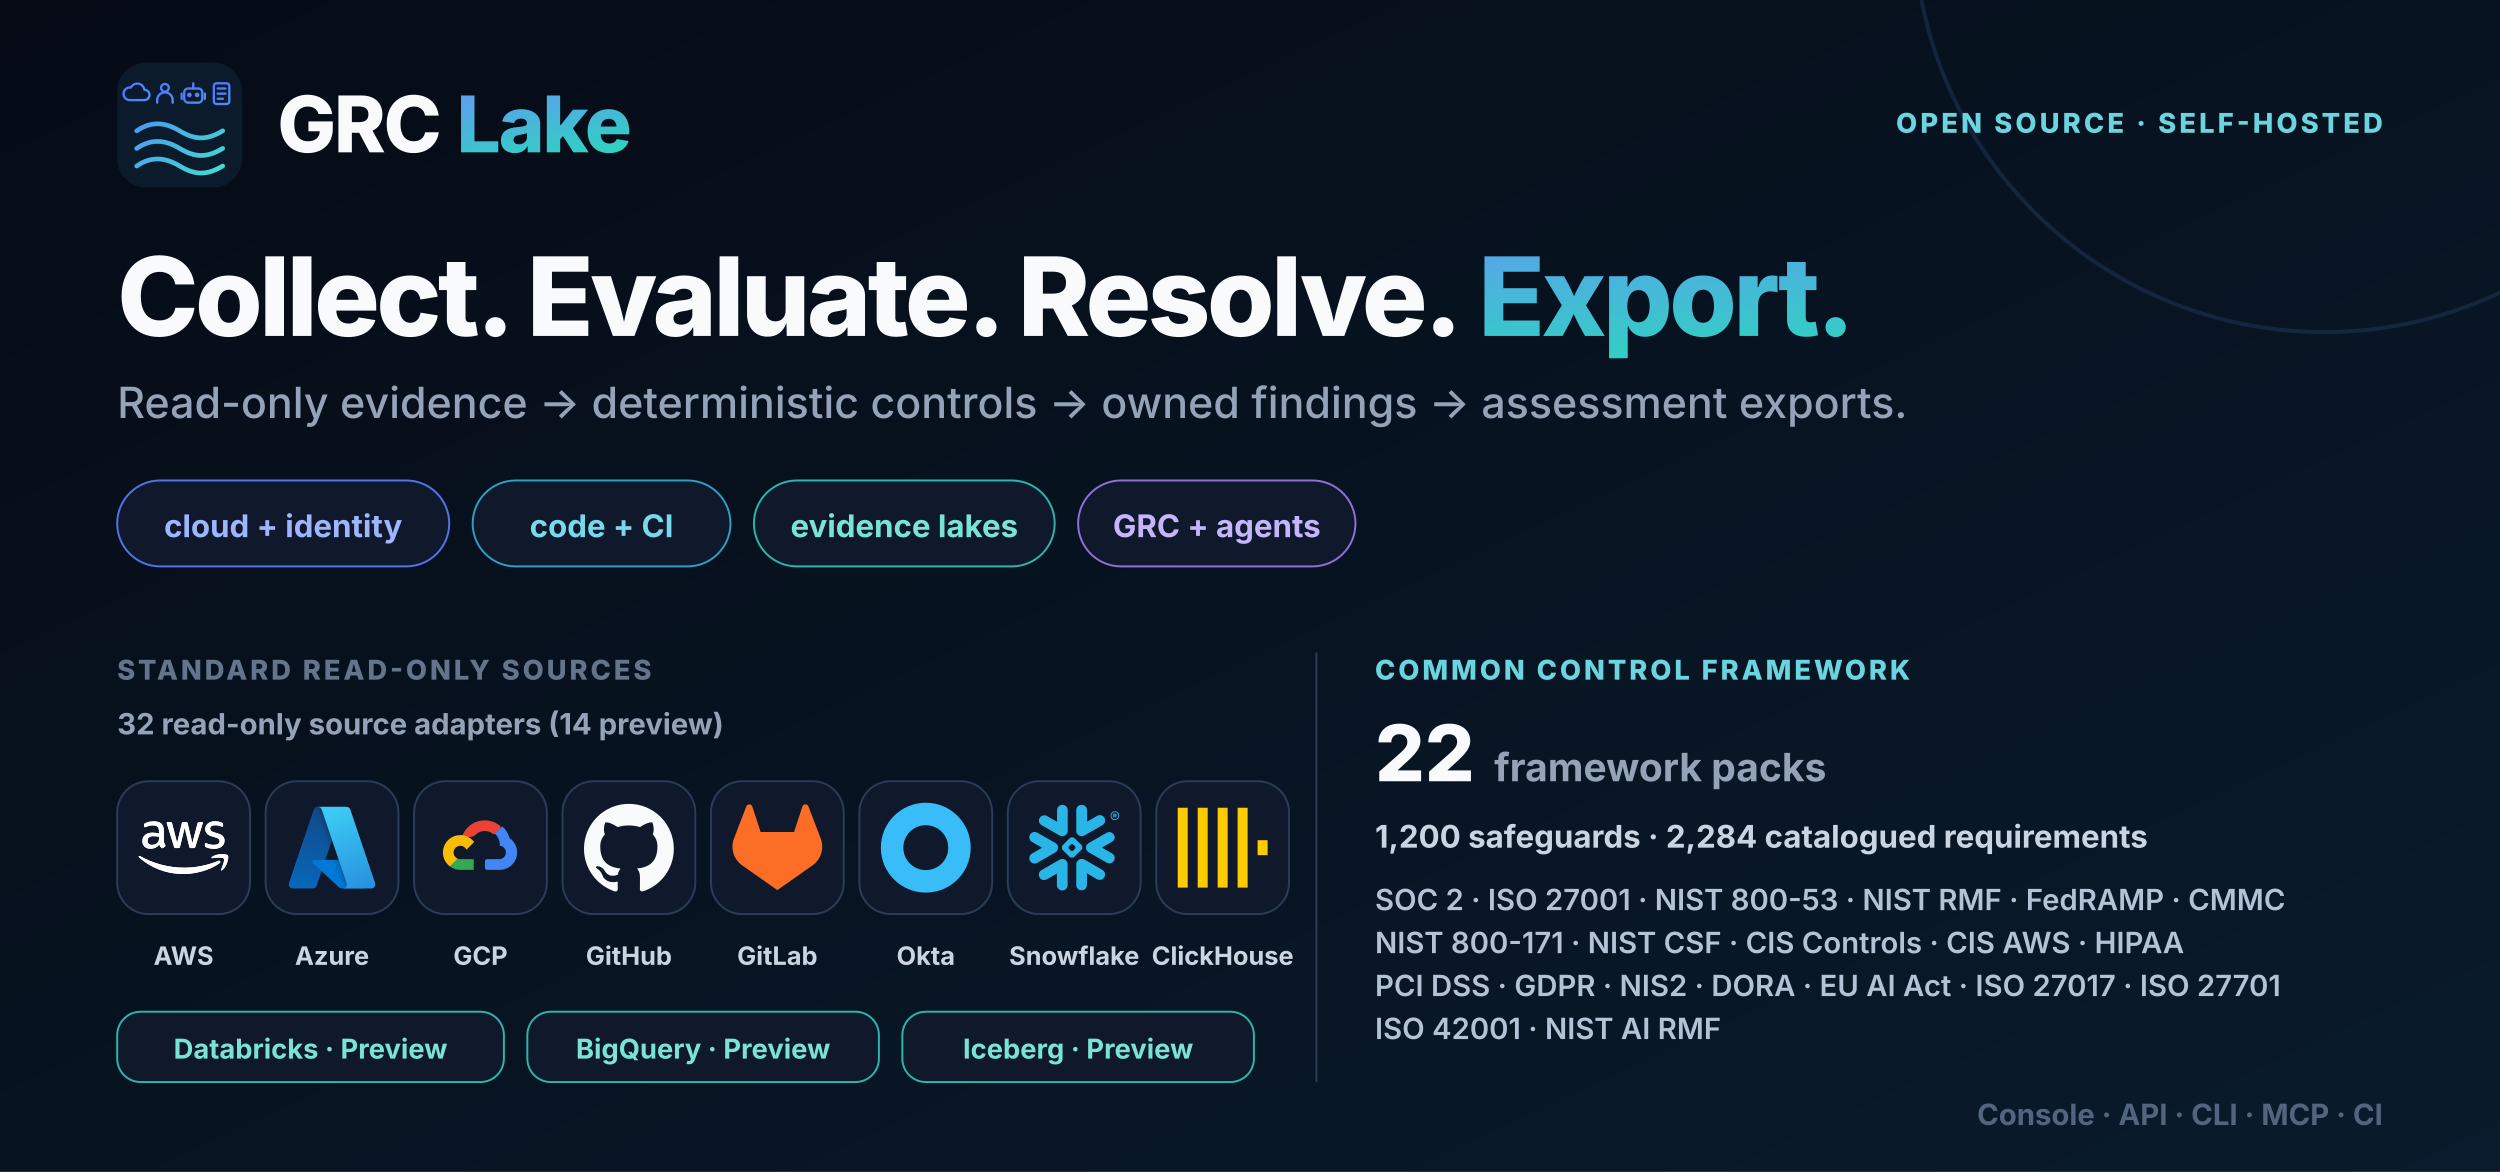
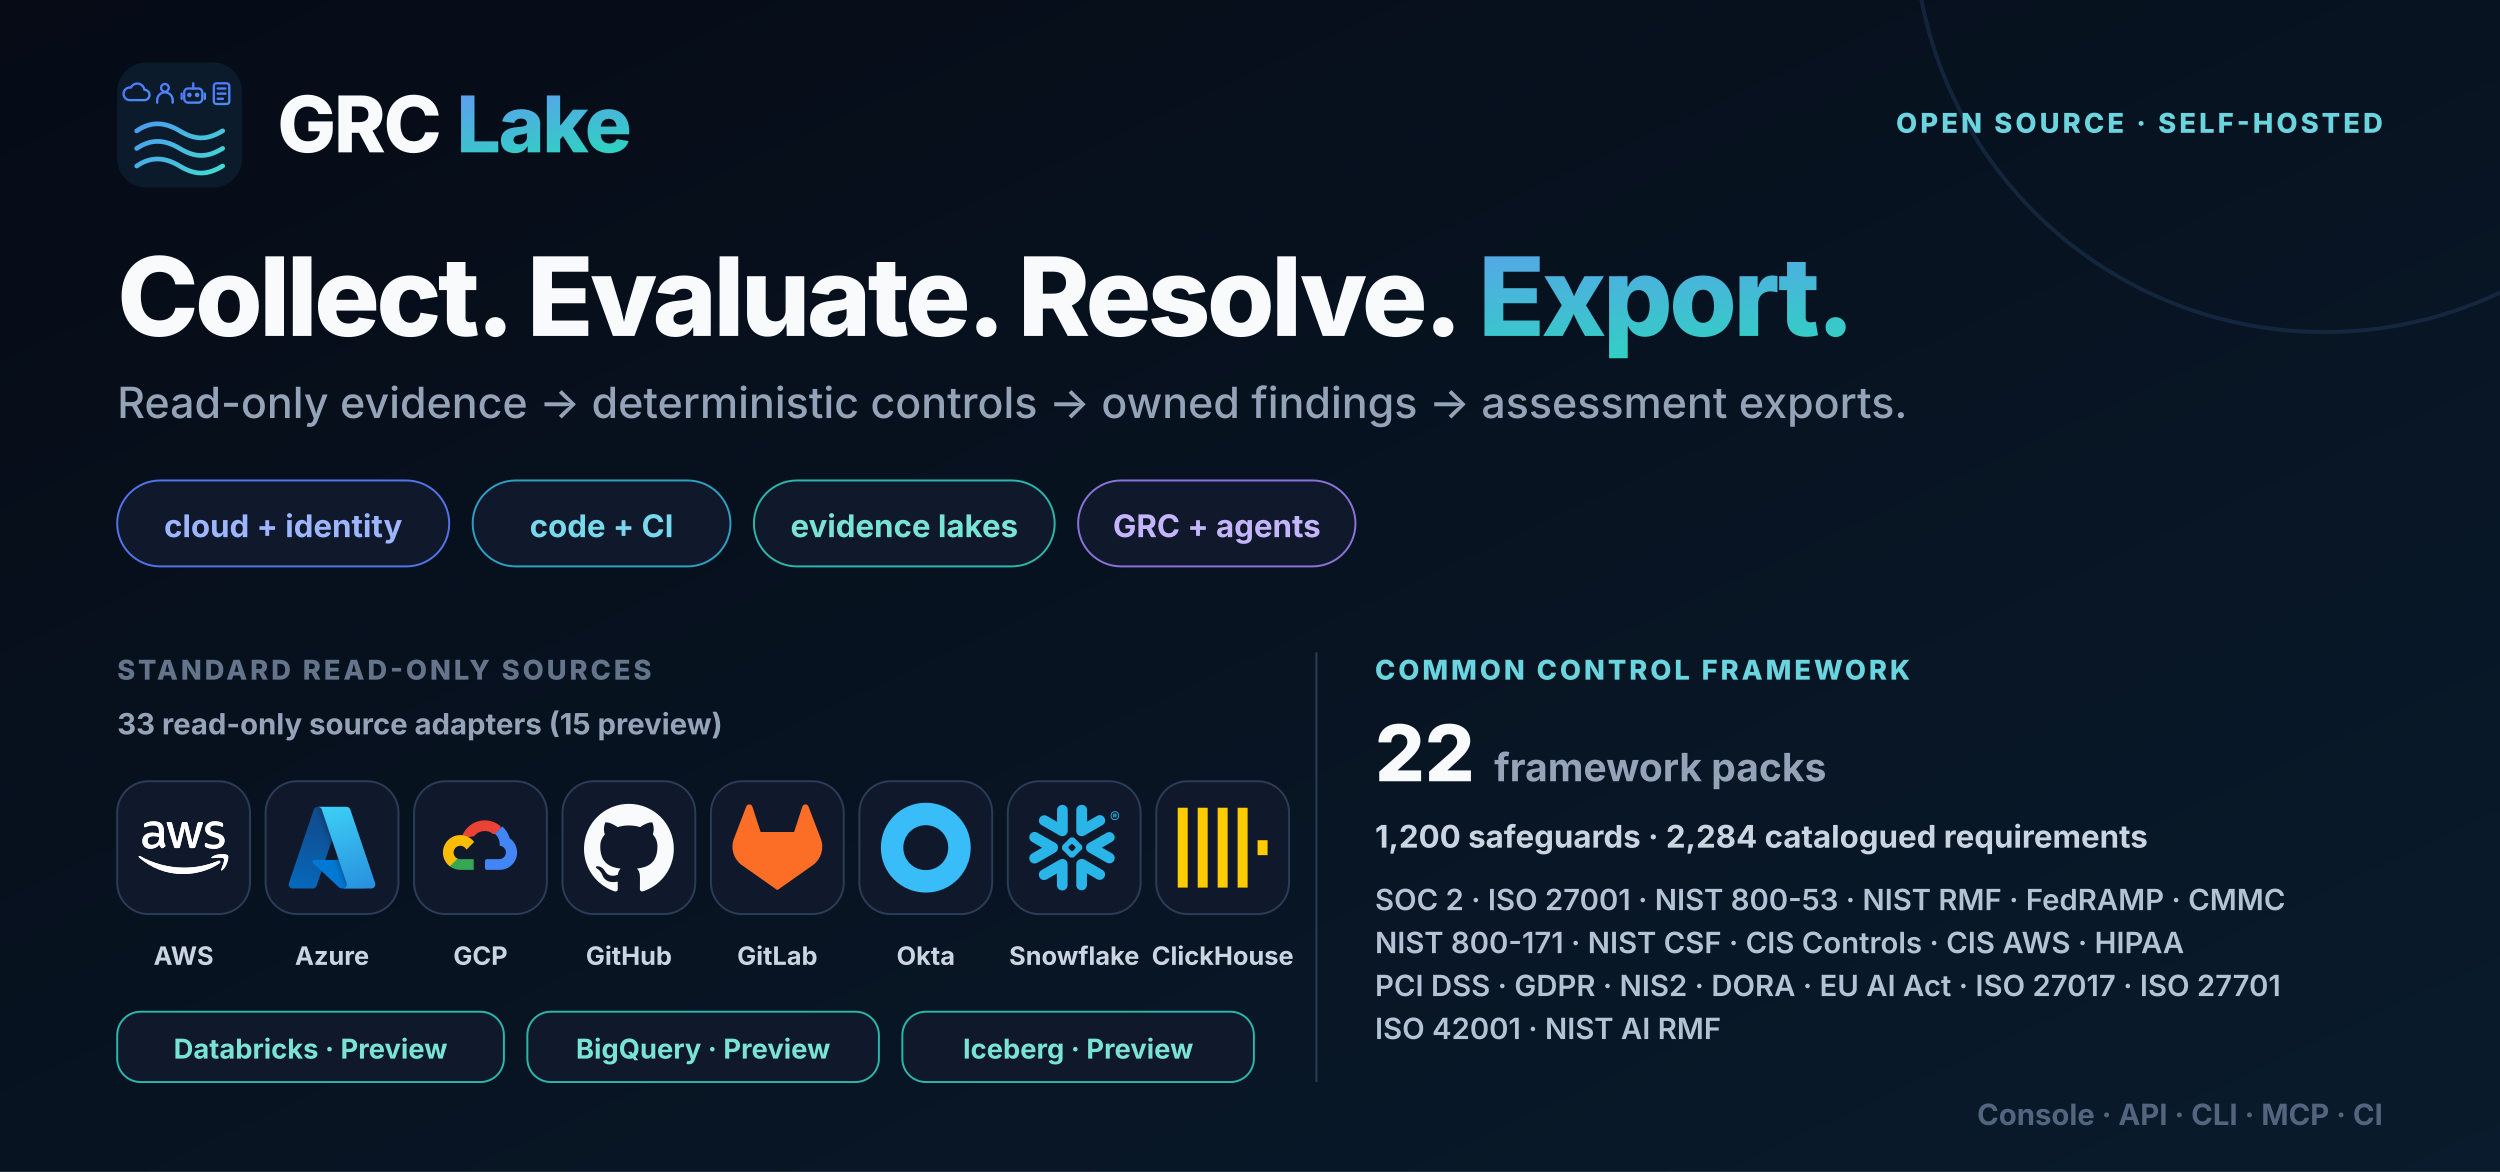
<svg xmlns="http://www.w3.org/2000/svg" width="1280" height="600" viewBox="0 0 1280 600" role="img" aria-labelledby="title desc">
  <defs>
    <linearGradient id="bg" x1="0" y1="0" x2="1" y2="1">
      <stop stop-color="#060b16" />
      <stop offset="1" stop-color="#091b2c" />
    </linearGradient>
    <linearGradient id="brand" x1="0" y1="0" x2="1" y2="1">
      <stop stop-color="#6d8cff" />
      <stop offset="1" stop-color="#2dd4bf" />
    </linearGradient>
    <symbol id="mark" viewBox="0 0 64 64">
      <defs>
        <linearGradient id="accent" gradientUnits="userSpaceOnUse" x1="4" y1="7" x2="55" y2="58">
          <stop stop-color="#4f7cff" />
          <stop offset="1" stop-color="#42dfcf" />
        </linearGradient>
      </defs>
      <rect width="64" height="64" rx="15" fill="#0b1b2c" />
      <g fill="none" stroke="url(#accent)" color="#5b9aff" stroke-linecap="round" stroke-linejoin="round">
        <g stroke-width="1.8">
          <g transform="translate(4 10) scale(.66)">
            <path d="M3 14h12a4 4 0 0 0 0-8 5.5 5.5 0 0 0-10.4-1.7A4.5 4.5 0 0 0 3 14Z" />
          </g>
          <g transform="translate(18.5 10) scale(.66)">
            <circle cx="9" cy="4.5" r="3" />
            <path d="M3 16v-2a6 6 0 0 1 12 0v2" />
          </g>
          <g transform="translate(33 10) scale(.66)">
            <rect x="2" y="5" width="14" height="11" rx="3" />
            <path d="M9 5V1M0 9v4M18 9v4" />
            <circle cx="6" cy="10" r=".9" fill="currentColor" />
            <circle cx="12" cy="10" r=".9" fill="currentColor" />
          </g>
          <g transform="translate(47.5 10) scale(.66)">
            <rect x="3" y="1" width="12" height="16" rx="2" />
            <path d="M6 5h6M6 9h6M6 13h4" />
          </g>
        </g>
        <g stroke-width="2.4">
          <path d="M10 35c7-4.8 14-4.8 22 0s14 4.8 22 0M10 44c7-4.8 14-4.8 22 0s14 4.8 22 0M10 53c7-4.8 14-4.8 22 0s14 4.8 22 0" />
        </g>
      </g>
    </symbol>
    <symbol id="aws" viewBox="0 0 109 64" fill="#ffffff">
      <path d="M30.63 23.243c0 1.317.144 2.385.398 3.168.289.783.65 1.637 1.156 2.563.18.284.253.569.253.818 0 .356-.217.712-.687 1.068l-2.277 1.495c-.325.214-.65.32-.94.32-.361 0-.723-.178-1.084-.498a11.036 11.036 0 0 1-1.301-1.673 27.44 27.44 0 0 1-1.12-2.1c-2.82 3.275-6.362 4.912-10.627 4.912-3.037 0-5.458-.854-7.23-2.563-1.77-1.708-2.674-3.986-2.674-6.834 0-3.025 1.084-5.481 3.29-7.332 2.204-1.851 5.132-2.777 8.855-2.777 1.229 0 2.494.107 3.831.285 1.337.178 2.71.463 4.157.783V12.28c0-2.705-.579-4.592-1.7-5.695-1.156-1.104-3.108-1.638-5.89-1.638-1.266 0-2.567.143-3.904.463-1.338.32-2.64.712-3.904 1.21-.578.25-1.012.392-1.265.463-.253.071-.434.107-.579.107-.506 0-.759-.356-.759-1.104V4.342c0-.57.073-.996.253-1.246.181-.249.506-.498 1.012-.747 1.266-.64 2.784-1.175 4.555-1.602 1.77-.462 3.65-.676 5.638-.676 4.302 0 7.446.961 9.47 2.883 1.989 1.922 3 4.84 3 8.756v11.533h.073Zm-14.675 5.41c1.193 0 2.422-.213 3.723-.64 1.301-.428 2.458-1.21 3.434-2.279.578-.676 1.012-1.423 1.229-2.278.216-.854.361-1.886.361-3.096v-1.495a30.626 30.626 0 0 0-3.325-.605 27.649 27.649 0 0 0-3.398-.214c-2.422 0-4.193.463-5.386 1.424-1.192.96-1.77 2.313-1.77 4.093 0 1.673.433 2.919 1.337 3.773.867.89 2.132 1.317 3.795 1.317Zm29.024 3.844c-.65 0-1.084-.106-1.373-.356-.29-.213-.542-.711-.759-1.388L34.353 3.24c-.217-.712-.325-1.175-.325-1.424 0-.57.289-.89.867-.89h3.542c.687 0 1.157.107 1.41.356.29.214.506.712.723 1.388l6.072 23.564 5.639-23.564c.18-.712.398-1.174.687-1.388.289-.213.795-.356 1.445-.356h2.892c.687 0 1.157.107 1.446.356.289.214.542.712.687 1.388l5.71 23.849 6.254-23.849c.217-.712.47-1.174.723-1.388.289-.213.759-.356 1.41-.356h3.36c.58 0 .904.285.904.89 0 .178-.036.356-.072.57a4.998 4.998 0 0 1-.253.89l-8.71 27.514c-.218.712-.47 1.174-.76 1.388-.29.214-.759.356-1.374.356h-3.108c-.687 0-1.157-.107-1.446-.356-.289-.25-.542-.712-.687-1.424L55.787 7.795l-5.566 22.923c-.181.712-.398 1.174-.687 1.423-.29.25-.795.356-1.446.356H44.98Zm46.447.961c-1.88 0-3.759-.213-5.566-.64-1.807-.427-3.217-.89-4.157-1.424-.578-.32-.976-.676-1.12-.997a2.48 2.48 0 0 1-.217-.996v-1.816c0-.747.289-1.103.831-1.103.217 0 .434.035.65.107.218.07.543.213.904.356 1.23.534 2.567.96 3.976 1.245 1.446.285 2.856.427 4.302.427 2.277 0 4.048-.391 5.277-1.174 1.229-.783 1.88-1.922 1.88-3.382 0-.996-.326-1.815-.977-2.491-.65-.676-1.88-1.282-3.65-1.851l-5.241-1.602c-2.639-.818-4.59-2.029-5.784-3.63-1.192-1.566-1.807-3.31-1.807-5.162 0-1.495.325-2.811.976-3.95a9.196 9.196 0 0 1 2.603-2.92c1.084-.818 2.313-1.423 3.759-1.85C89.51.178 91.029 0 92.619 0c.795 0 1.627.035 2.422.142.831.107 1.59.25 2.35.392.722.178 1.409.356 2.06.57.65.213 1.156.426 1.518.64.506.285.867.57 1.084.89.217.284.325.676.325 1.174v1.673c0 .748-.289 1.14-.831 1.14-.289 0-.759-.143-1.374-.428-2.06-.925-4.373-1.388-6.94-1.388-2.06 0-3.686.32-4.807.997-1.12.676-1.699 1.708-1.699 3.168 0 .996.362 1.85 1.085 2.527.723.676 2.06 1.352 3.976 1.957l5.132 1.602c2.603.819 4.482 1.958 5.603 3.417 1.12 1.46 1.662 3.133 1.662 4.983 0 1.53-.325 2.92-.939 4.13-.651 1.21-1.518 2.277-2.639 3.132-1.12.89-2.458 1.53-4.012 1.993-1.627.498-3.325.747-5.169.747Z" data-rg-fill="true" />
      <path d="M98.254 50.76C86.363 59.408 69.085 64 54.23 64 33.41 64 14.65 56.42.481 43.82c-1.12-.997-.108-2.35 1.23-1.567 15.325 8.756 34.229 14.06 53.784 14.06 13.193 0 27.687-2.705 41.024-8.258 1.988-.89 3.687 1.282 1.735 2.705Z" data-rg-fill="true" />
      <path d="M103.199 45.204c-1.519-1.922-10.049-.925-13.916-.463-1.157.143-1.338-.854-.29-1.601 6.796-4.699 17.965-3.346 19.266-1.78 1.301 1.602-.362 12.6-6.723 17.868-.976.819-1.916.392-1.482-.676 1.446-3.524 4.663-11.461 3.145-13.348Z" data-rg-fill="true" />
      <path d="M30.63 23.243c0 1.317.144 2.385.398 3.168.289.783.65 1.637 1.156 2.563.18.284.253.569.253.818 0 .356-.217.712-.687 1.068l-2.277 1.495c-.325.214-.65.32-.94.32-.361 0-.723-.178-1.084-.498a11.03 11.03 0 0 1-1.301-1.673 27.403 27.403 0 0 1-1.12-2.1c-2.82 3.275-6.362 4.912-10.627 4.912-3.037 0-5.458-.854-7.23-2.563-1.77-1.708-2.674-3.986-2.674-6.834 0-3.025 1.084-5.481 3.29-7.332 2.204-1.851 5.132-2.777 8.855-2.777 1.229 0 2.494.107 3.831.285 1.337.178 2.71.463 4.157.783V12.28c0-2.705-.579-4.592-1.7-5.695-1.156-1.104-3.108-1.638-5.89-1.638-1.266 0-2.567.143-3.904.463-1.338.32-2.64.712-3.904 1.21-.578.25-1.012.392-1.265.463-.253.071-.434.107-.579.107-.506 0-.759-.356-.759-1.104V4.342c0-.57.073-.996.253-1.246.181-.249.506-.498 1.012-.747 1.266-.64 2.784-1.175 4.555-1.602 1.77-.462 3.65-.676 5.638-.676 4.302 0 7.446.961 9.47 2.883 1.989 1.922 3 4.84 3 8.756v11.533h.073Zm-14.675 5.41c1.193 0 2.422-.213 3.723-.64 1.301-.428 2.458-1.21 3.434-2.279.578-.676 1.012-1.423 1.229-2.278.216-.854.361-1.886.361-3.096v-1.495a30.602 30.602 0 0 0-3.325-.605 27.649 27.649 0 0 0-3.398-.214c-2.422 0-4.193.463-5.386 1.424-1.192.96-1.77 2.313-1.77 4.093 0 1.673.433 2.919 1.337 3.773.867.89 2.132 1.317 3.795 1.317Zm29.024 3.844c-.65 0-1.084-.106-1.373-.356-.29-.213-.542-.711-.759-1.388L34.353 3.24c-.217-.712-.325-1.175-.325-1.424 0-.57.289-.89.867-.89h3.542c.687 0 1.157.107 1.41.356.29.214.506.712.723 1.388l6.072 23.564 5.639-23.564c.18-.712.398-1.174.687-1.388.289-.213.795-.356 1.445-.356h2.892c.687 0 1.157.107 1.446.356.29.214.542.712.687 1.388l5.71 23.848L71.403 2.67c.217-.712.47-1.174.723-1.388.289-.213.759-.356 1.41-.356h3.36c.58 0 .904.285.904.89 0 .178-.036.356-.072.57a5.008 5.008 0 0 1-.253.89l-8.71 27.514c-.218.712-.47 1.174-.76 1.388-.29.214-.759.356-1.373.356h-3.109c-.687 0-1.157-.107-1.446-.356-.289-.25-.542-.712-.687-1.424L55.787 7.795l-5.566 22.923c-.181.712-.398 1.174-.687 1.423-.29.25-.795.356-1.446.356H44.98Zm46.447.961c-1.88 0-3.759-.213-5.566-.64-1.807-.427-3.217-.89-4.157-1.424-.578-.32-.976-.676-1.12-.997a2.48 2.48 0 0 1-.217-.996v-1.816c0-.747.289-1.103.831-1.103.217 0 .434.035.65.107.218.07.543.213.904.356 1.23.534 2.567.96 3.976 1.245 1.446.285 2.856.427 4.302.427 2.277 0 4.048-.391 5.277-1.174 1.229-.783 1.88-1.922 1.88-3.382 0-.996-.326-1.815-.977-2.491-.65-.676-1.88-1.282-3.65-1.851l-5.241-1.602c-2.639-.818-4.59-2.029-5.784-3.63-1.192-1.566-1.807-3.31-1.807-5.162 0-1.495.325-2.811.976-3.95a9.198 9.198 0 0 1 2.603-2.92c1.084-.818 2.313-1.423 3.759-1.85C89.51.178 91.029 0 92.619 0c.795 0 1.627.035 2.422.142.831.107 1.59.25 2.35.392.722.178 1.409.356 2.06.57.65.213 1.156.426 1.518.64.506.285.867.57 1.084.89.217.284.325.676.325 1.174v1.673c0 .748-.289 1.14-.831 1.14-.289 0-.759-.143-1.374-.428-2.06-.925-4.373-1.388-6.94-1.388-2.06 0-3.686.32-4.807.997-1.12.676-1.699 1.708-1.699 3.168 0 .996.362 1.85 1.085 2.527.723.676 2.06 1.352 3.976 1.957l5.132 1.602c2.603.819 4.482 1.958 5.603 3.417 1.12 1.46 1.663 3.133 1.663 4.983 0 1.53-.326 2.92-.94 4.13-.651 1.21-1.518 2.277-2.639 3.132-1.12.89-2.458 1.53-4.012 1.993-1.626.498-3.325.747-5.169.747Z" data-rg-fill="true" />
      <path d="M98.254 50.76C86.363 59.408 69.085 64 54.23 64 33.41 64 14.65 56.42.482 43.82c-1.12-.997-.108-2.35 1.23-1.567 15.325 8.757 34.229 14.06 53.784 14.06 13.193 0 27.687-2.705 41.024-8.258 1.988-.89 3.687 1.282 1.735 2.705Z" data-rg-fill="true" />
      <path d="M103.199 45.204c-1.519-1.922-10.049-.925-13.916-.463-1.157.143-1.338-.854-.29-1.601 6.796-4.699 17.965-3.346 19.266-1.78 1.301 1.602-.362 12.6-6.723 17.868-.976.819-1.916.392-1.482-.676 1.446-3.524 4.663-11.461 3.145-13.348Z" data-rg-fill="true" />
    </symbol>
    <symbol id="azure" viewBox="0 0 18 18">
      <path d="M5.335 1.375C5.447 1.042 5.759 0.818 6.11 0.818H11.25L5.915 16.625C5.803 16.958 5.491 17.182 5.14 17.182H1.14C0.58 17.182 0.185 16.633 0.364 16.102L5.335 1.375Z" fill="url(#paint0_linear_6102_134469)" />
      <path d="M13.552 11.455H5.451C5.111 11.455 4.947 11.871 5.195 12.104L10.4 16.962C10.552 17.103 10.752 17.182 10.959 17.182H15.545L13.552 11.455Z" fill="#0078D4" />
      <path d="M6.11 0.818C5.759 0.818 5.447 1.042 5.335 1.375L0.364 16.102C0.185 16.633 0.58 17.182 1.14 17.182H5.14C5.491 17.182 5.803 16.958 5.915 16.625L6.903 13.698L10.4 16.962C10.552 17.103 10.752 17.182 10.959 17.182H15.545L13.552 11.454H7.66L11.25 0.818H6.11Z" fill="url(#paint1_linear_6102_134469)" />
      <path d="M12.665 1.375C12.553 1.042 12.241 0.818 11.89 0.818H6.136H6.163C6.514 0.818 6.826 1.042 6.938 1.375L11.908 16.102C12.087 16.632 11.693 17.182 11.133 17.182H11.045H16.86C17.42 17.182 17.814 16.632 17.636 16.102L12.665 1.375Z" fill="url(#paint2_linear_6102_134469)" />
      <defs>
        <linearGradient id="paint0_linear_6102_134469" x1="6.075" y1="1.385" x2="0.738" y2="17.151" gradientUnits="userSpaceOnUse">
          <stop stop-color="#114A8B" />
          <stop offset="1" stop-color="#0669BC" />
        </linearGradient>
        <linearGradient id="paint1_linear_6102_134469" x1="10.34" y1="11.456" x2="9.107" y2="11.873" gradientUnits="userSpaceOnUse">
          <stop stop-opacity="0.3" />
          <stop offset="0.071" stop-opacity="0.2" />
          <stop offset="0.321" stop-opacity="0.1" />
          <stop offset="0.623" stop-opacity="0.05" />
          <stop offset="1" stop-opacity="0" />
        </linearGradient>
        <linearGradient id="paint2_linear_6102_134469" x1="9.459" y1="1.385" x2="15.317" y2="16.993" gradientUnits="userSpaceOnUse">
          <stop stop-color="#3CCBF4" />
          <stop offset="1" stop-color="#2892DF" />
        </linearGradient>
      </defs>
    </symbol>
    <symbol id="gcp" viewBox="0 0 24 24">
      <path d="M15.4 8.34h.5l1.43-1.43.07-.6a6.43 6.43 0 0 0-10.46 3.14c.15-.1.47-.03.47-.03l2.86-.47s.15-.24.22-.23a3.57 3.57 0 0 1 4.88-.38v.43Z" fill="#EA4335" />
      <path d="M19.78 9.45a6.43 6.43 0 0 0-1.94-3.13L15.83 8.3a3.57 3.57 0 0 1 1.31 2.83v.36a1.79 1.79 0 0 1 0 3.57h-3.58l-.36.37v2.14l.36.36h3.58a4.65 4.65 0 0 0 2.64-8.48Z" fill="#4285F4" />
      <path d="M6.62 17.93h3.57v-2.86H6.62a1.78 1.78 0 0 1-.74-.16l-.5.15-1.44 1.43-.13.5a4.63 4.63 0 0 0 2.81.94Z" fill="#34A853" />
      <path d="M6.62 8.64A4.65 4.65 0 0 0 3.8 16.99l2.07-2.07a1.79 1.79 0 1 1 2.37-2.37l2.07-2.07a4.64 4.64 0 0 0-3.69-1.84Z" fill="#FBBC05" />
    </symbol>
    <symbol id="github" viewBox="0 0 24 24">
      <path d="M12 .297c-6.63 0-12 5.373-12 12 0 5.303 3.438 9.8 8.205 11.385.6.113.82-.258.82-.577l-.015-2.04c-3.338.724-4.042-1.61-4.042-1.61-.546-1.385-1.335-1.755-1.335-1.755-1.087-.744.084-.729.084-.729 1.205.084 1.838 1.236 1.838 1.236 1.07 1.835 2.809 1.305 3.495.998.108-.776.417-1.305.76-1.605-2.665-.3-5.466-1.332-5.466-5.93 0-1.31.465-2.38 1.235-3.22-.135-.303-.54-1.523.105-3.176 0 0 1.005-.322 3.3 1.23a10.49 10.49 0 0 1 6 0c2.28-1.552 3.285-1.23 3.285-1.23.645 1.653.24 2.873.12 3.176.765.84 1.23 1.91 1.23 3.22 0 4.61-2.805 5.625-5.475 5.92.42.36.81 1.096.81 2.22l-.015 3.286c0 .315.21.69.825.57C20.565 22.092 24 17.592 24 12.297c0-6.627-5.373-12-12-12Z" fill="currentColor" />
    </symbol>
    <symbol id="gitlab" viewBox="0 0 24 24">
      <path d="m23.6 9.593-.034-.087L20.3.981a.86.86 0 0 0-1.626.089l-2.205 6.748H7.538L5.332 1.07a.86.86 0 0 0-1.626-.09L.433 9.502l-.032.086a6.066 6.066 0 0 0 2.012 7.01L12 23.35l9.579-6.744a6.068 6.068 0 0 0 2.021-7.013Z" fill="currentColor" />
    </symbol>
    <symbol id="okta" viewBox="0 0 24 24">
      <path d="M12 0C5.389 0 0 5.35 0 12s5.35 12 12 12 12-5.35 12-12S18.611 0 12 0Zm0 18c-3.325 0-6-2.675-6-6s2.675-6 6-6 6 2.675 6 6-2.675 6-6 6Z" fill="currentColor" />
    </symbol>
    <symbol id="snowflake" viewBox="0 0 24 24">
      <path d="M24 3.459c0 .646-.418 1.18-1.141 1.18-.723 0-1.142-.534-1.142-1.18 0-.647.419-1.18 1.142-1.18.723 0 1.141.533 1.141 1.18zm-.228 0c0-.533-.38-.951-.913-.951s-.913.38-.913.95c0 .533.38.952.913.952.57 0 .913-.419.913-.951zm-1.37-.533h.495c.266 0 .456.152.456.38 0 .153-.076.229-.19.305l.19.266v.038h-.266l-.19-.266h-.229v.266h-.266zm.495.228h-.229v.267h.229c.114 0 .152-.038.152-.114.038-.077-.038-.153-.152-.153zM7.602 12.4c.038-.151.076-.304.076-.456 0-.114-.038-.228-.038-.342-.114-.343-.304-.647-.646-.838l-4.87-2.777c-.685-.38-1.56-.152-1.94.533-.381.685-.153 1.56.532 1.94l2.701 1.56-2.701 1.56c-.685.38-.913 1.256-.533 1.94.38.685 1.256.914 1.94.533l4.832-2.777c.343-.267.571-.533.647-.876zm1.332 2.626c-.266-.038-.57.038-.837.19l-4.832 2.777c-.685.38-.913 1.256-.532 1.94.38.686 1.255.914 1.94.533l2.701-1.56v3.12c0 .8.647 1.408 1.446 1.408.799 0 1.407-.647 1.407-1.408v-5.592c0-.761-.57-1.37-1.293-1.408zm4.946-6.088c.266.038.57-.038.837-.19l4.832-2.777c.685-.38.913-1.256.532-1.94-.38-.686-1.255-.914-1.94-.533l-2.701 1.56V1.975c0-.799-.647-1.408-1.446-1.408-.799 0-1.446.609-1.446 1.408V7.53c0 .76.609 1.37 1.332 1.407zM3.265 5.97l4.832 2.777c.266.152.533.19.837.19.723-.038 1.331-.684 1.331-1.407V1.975c0-.799-.646-1.408-1.407-1.408-.799 0-1.446.647-1.446 1.408v3.12l-2.701-1.56c-.685-.38-1.56-.152-1.94.533-.419.646-.19 1.521.494 1.902zm9.093 6.011a.412.412 0 00-.114-.266l-.57-.571a.346.346 0 00-.267-.114.412.412 0 00-.266.114l-.571.57a.411.411 0 00-.114.267c0 .076.038.19.114.267l.57.57a.345.345 0 00.267.114c.076 0 .19-.038.266-.114l.571-.57a.412.412 0 00.114-.267zm1.598.533L11.94 14.53c-.039.038-.153.114-.229.114h-.608a.411.411 0 01-.267-.114L8.82 12.514a.408.408 0 01-.076-.229v-.608c0-.076.038-.19.114-.267l2.016-2.016a.41.41 0 01.267-.114h.608a.41.41 0 01.267.114l2.016 2.016a.347.347 0 01.114.267v.608c-.076.077-.114.19-.19.229zm5.593 5.44l-4.832-2.777c-.266-.152-.57-.19-.837-.152-.723.038-1.332.684-1.332 1.408v5.554c0 .8.647 1.408 1.408 1.408.799 0 1.446-.647 1.446-1.408v-3.12l2.7 1.56c.686.38 1.561.152 1.941-.533.419-.646.19-1.521-.494-1.94zm2.549-7.533l-2.701 1.56 2.7 1.56c.686.38.914 1.256.533 1.94-.38.685-1.255.913-1.94.533l-4.832-2.778a1.644 1.644 0 01-.647-.798c-.037-.153-.076-.305-.076-.457 0-.114.039-.228.039-.342.114-.343.342-.647.646-.837l4.832-2.778c.685-.38 1.56-.152 1.94.533.457.609.19 1.484-.494 1.864" fill="currentColor" />
    </symbol>
    <symbol id="clickhouse" viewBox="0 0 24 24">
      <path d="M21.333 10H24v4h-2.667ZM16 1.335h2.667v21.33H16Zm-5.333 0h2.666v21.33h-2.666ZM0 22.665V1.335h2.667v21.33Zm5.333-21.33H8v21.33H5.333Z" fill="currentColor" />
    </symbol>
    <style>.font { font-family: Inter, ui-sans-serif, system-ui, -apple-system, BlinkMacSystemFont, 'Segoe UI', sans-serif; }</style>
  </defs>
  <rect width="1280" height="600" fill="url(#bg)" />
  <circle cx="1190" cy="-40" r="210" fill="none" stroke="#27456c" stroke-width="2" opacity=".38" />
  <g class="font">
    <g transform="translate(60 32)">
      <use width="64" height="64" href="#mark" />
      <text x="82" y="46" font-size="40" font-weight="830" letter-spacing="-1.1" fill="#f8fafc">GRC <tspan fill="url(#brand)">Lake</tspan>
      </text>
    </g>
    <text x="1220" y="68" text-anchor="end" font-size="14" font-weight="760" letter-spacing="1.6" fill="#6bd5df">OPEN SOURCE · SELF-HOSTED</text>
    <text x="60" y="172" font-size="56" font-weight="840" letter-spacing="-1.8" word-spacing="6" fill="#f8fafc" xml:space="preserve">Collect. Evaluate. Resolve. <tspan fill="url(#brand)">Export.</tspan>
    </text>
    <text x="60" y="214" font-size="22" font-weight="520" fill="#94a3b8">Read-only evidence → deterministic controls → owned findings → assessment exports.</text>
    <g transform="translate(60 246)">
      <rect width="170" height="44" rx="22" fill="#0f192b" stroke="#5274e8" />
      <text x="85" y="29" text-anchor="middle" font-size="16" font-weight="700" fill="#9db6ff">cloud + identity</text>
      <rect x="182" width="132" height="44" rx="22" fill="#0f192b" stroke="#2e9fc2" />
      <text x="248" y="29" text-anchor="middle" font-size="16" font-weight="700" fill="#77d9eb">code + CI</text>
      <rect x="326" width="154" height="44" rx="22" fill="#0f192b" stroke="#2ab7aa" />
      <text x="403" y="29" text-anchor="middle" font-size="16" font-weight="700" fill="#79e4d6">evidence lakes</text>
      <rect x="492" width="142" height="44" rx="22" fill="#0f192b" stroke="#8b72d9" />
      <text x="563" y="29" text-anchor="middle" font-size="16" font-weight="700" fill="#c4b5fd">GRC + agents</text>
    </g>
    <text x="60" y="348" font-size="14" font-weight="760" letter-spacing="1.5" fill="#64748b">STANDARD READ-ONLY SOURCES</text>
-     <text x="60" y="376" font-size="15" font-weight="700" fill="#94a3b8">32 read-only source adapters (14 preview)</text>
+     <text x="60" y="376" font-size="15" font-weight="700" fill="#94a3b8">33 read-only source adapters (15 preview)</text>
    <g transform="translate(60 400)" style="color:#ff9900">
      <rect width="68" height="68" rx="16" fill="#0f192b" stroke="#2b3c57" />
      <use x="11" y="11" width="46" height="46" href="#aws" />
      <text x="34" y="94" text-anchor="middle" font-size="13" font-weight="650" fill="#cbd5e1">AWS</text>
    </g>
    <g transform="translate(136 400)" style="color:#29a8ea">
      <rect width="68" height="68" rx="16" fill="#0f192b" stroke="#2b3c57" />
      <use x="11" y="11" width="46" height="46" href="#azure" />
      <text x="34" y="94" text-anchor="middle" font-size="13" font-weight="650" fill="#cbd5e1">Azure</text>
    </g>
    <g transform="translate(212 400)" style="color:#4285f4">
      <rect width="68" height="68" rx="16" fill="#0f192b" stroke="#2b3c57" />
      <use x="11" y="11" width="46" height="46" href="#gcp" />
      <text x="34" y="94" text-anchor="middle" font-size="13" font-weight="650" fill="#cbd5e1">GCP</text>
    </g>
    <g transform="translate(288 400)" style="color:#f8fafc">
      <rect width="68" height="68" rx="16" fill="#0f192b" stroke="#2b3c57" />
      <use x="11" y="11" width="46" height="46" href="#github" />
      <text x="34" y="94" text-anchor="middle" font-size="13" font-weight="650" fill="#cbd5e1">GitHub</text>
    </g>
    <g transform="translate(364 400)" style="color:#fc6d26">
      <rect width="68" height="68" rx="16" fill="#0f192b" stroke="#2b3c57" />
      <use x="11" y="11" width="46" height="46" href="#gitlab" />
      <text x="34" y="94" text-anchor="middle" font-size="13" font-weight="650" fill="#cbd5e1">GitLab</text>
    </g>
    <g transform="translate(440 400)" style="color:#38bdf8">
      <rect width="68" height="68" rx="16" fill="#0f192b" stroke="#2b3c57" />
      <use x="11" y="11" width="46" height="46" href="#okta" />
      <text x="34" y="94" text-anchor="middle" font-size="13" font-weight="650" fill="#cbd5e1">Okta</text>
    </g>
    <g transform="translate(516 400)" style="color:#29b5e8">
      <rect width="68" height="68" rx="16" fill="#0f192b" stroke="#2b3c57" />
      <use x="11" y="11" width="46" height="46" href="#snowflake" />
      <text x="34" y="94" text-anchor="middle" font-size="13" font-weight="650" fill="#cbd5e1">Snowflake</text>
    </g>
    <g transform="translate(592 400)" style="color:#ffcc01">
      <rect width="68" height="68" rx="16" fill="#0f192b" stroke="#2b3c57" />
      <use x="11" y="11" width="46" height="46" href="#clickhouse" />
      <text x="34" y="94" text-anchor="middle" font-size="13" font-weight="650" fill="#cbd5e1">ClickHouse</text>
    </g>
    <g id="preview-lakes" transform="translate(60 518)">
      <rect width="198" height="36" rx="12" fill="#0f192b" stroke="#2ab7aa" />
      <text x="99" y="24" text-anchor="middle" font-size="14" font-weight="650" fill="#79e4d6">Databricks · Preview</text>
      <rect x="210" width="180" height="36" rx="12" fill="#0f192b" stroke="#2ab7aa" />
      <text x="300" y="24" text-anchor="middle" font-size="14" font-weight="650" fill="#79e4d6">BigQuery · Preview</text>
      <rect x="402" width="180" height="36" rx="12" fill="#0f192b" stroke="#2ab7aa" />
      <text x="492" y="24" text-anchor="middle" font-size="14" font-weight="650" fill="#79e4d6">Iceberg · Preview</text>
    </g>
    <line x1="674" y1="334" x2="674" y2="554" stroke="#2b3c57" />
    <g transform="translate(704 334)">
      <text x="0" y="14" font-size="14" font-weight="780" letter-spacing="1.5" fill="#6bd5df">COMMON CONTROL FRAMEWORK</text>
      <text x="0" y="66" font-size="40" font-weight="840" fill="#f8fafc">22<tspan dx="10" font-size="20" font-weight="650" fill="#94a3b8">framework packs</tspan>
      </text>
      <text x="0" y="100" font-size="16" font-weight="650" fill="#cbd5e1">1,200 safeguards · 2,284 catalogued requirements</text>
      <text x="0" y="132" font-size="15" font-weight="600" fill="#b4c2d6">SOC 2 · ISO 27001 · NIST 800-53 · NIST RMF · FedRAMP · CMMC</text>
      <text x="0" y="154" font-size="15" font-weight="600" fill="#b4c2d6">NIST 800-171 · NIST CSF · CIS Controls · CIS AWS · HIPAA</text>
      <text x="0" y="176" font-size="15" font-weight="600" fill="#b4c2d6">PCI DSS · GDPR · NIS2 · DORA · EU AI Act · ISO 27017 · ISO 27701</text>
      <text x="0" y="198" font-size="15" font-weight="600" fill="#b4c2d6">ISO 42001 · NIST AI RMF</text>
    </g>
    <text x="1220" y="576" text-anchor="end" font-size="15" font-weight="650" fill="#53657e">Console · API · CLI · MCP · CI</text>
  </g>
</svg>
